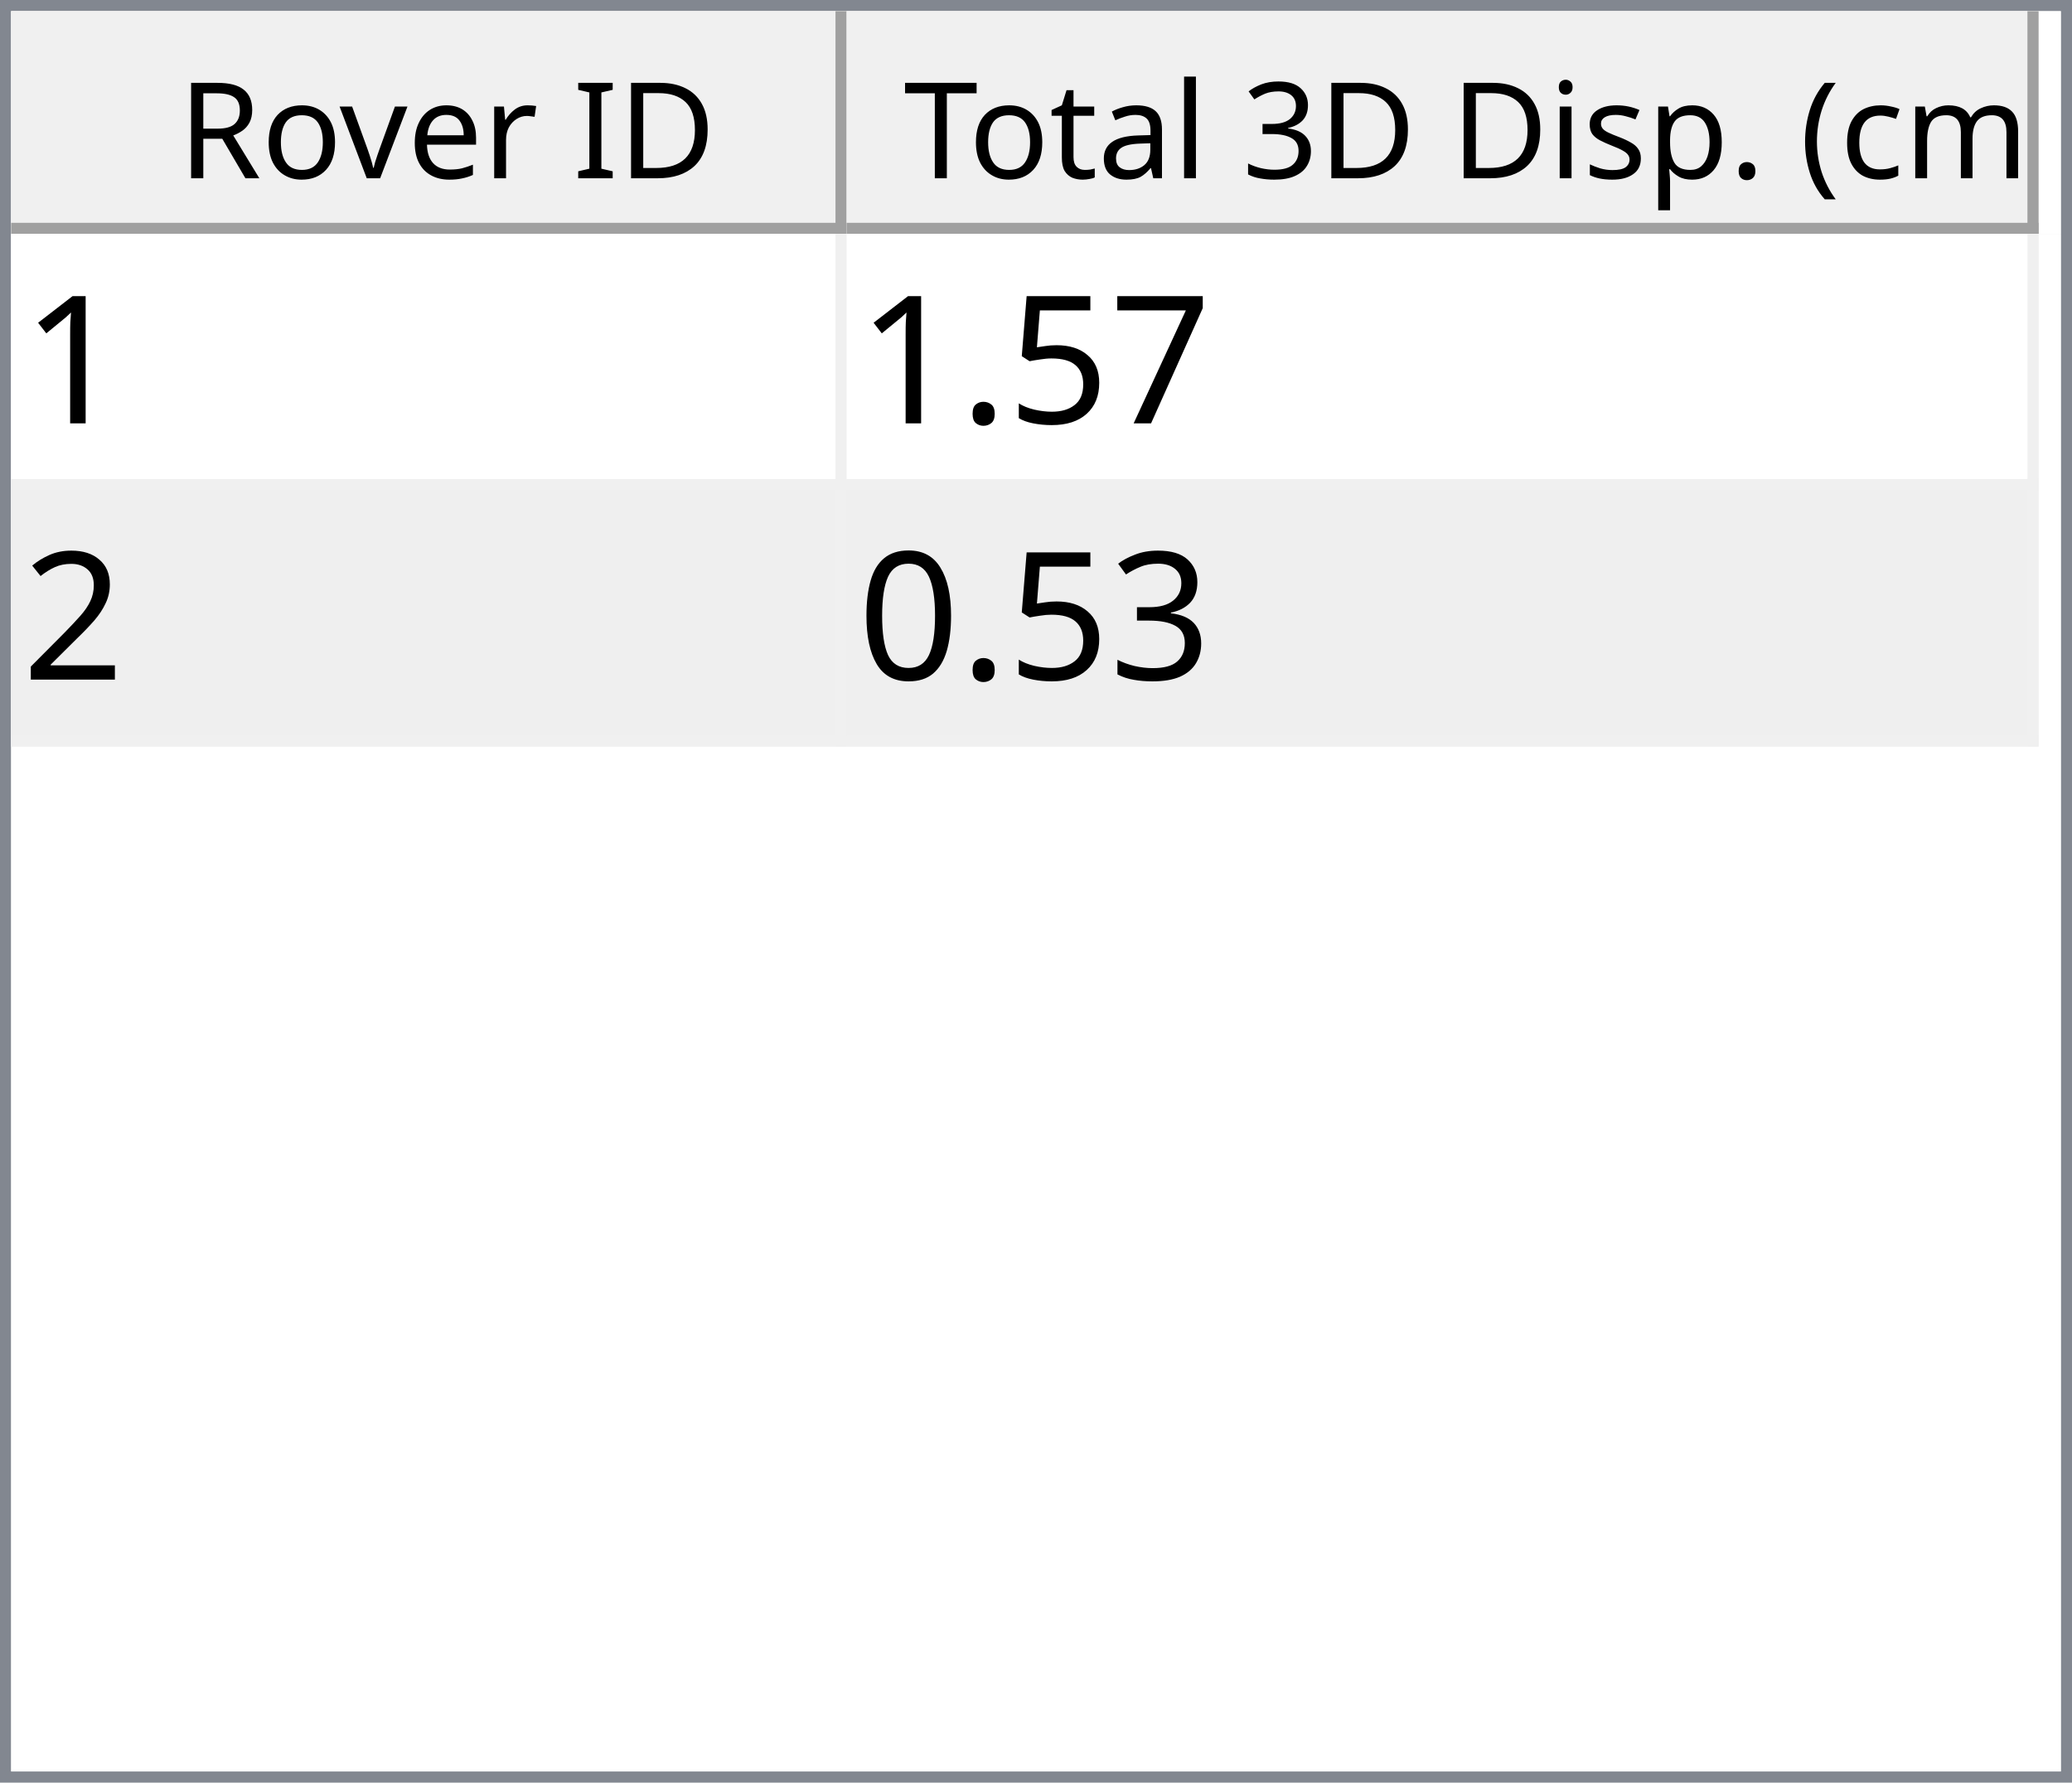
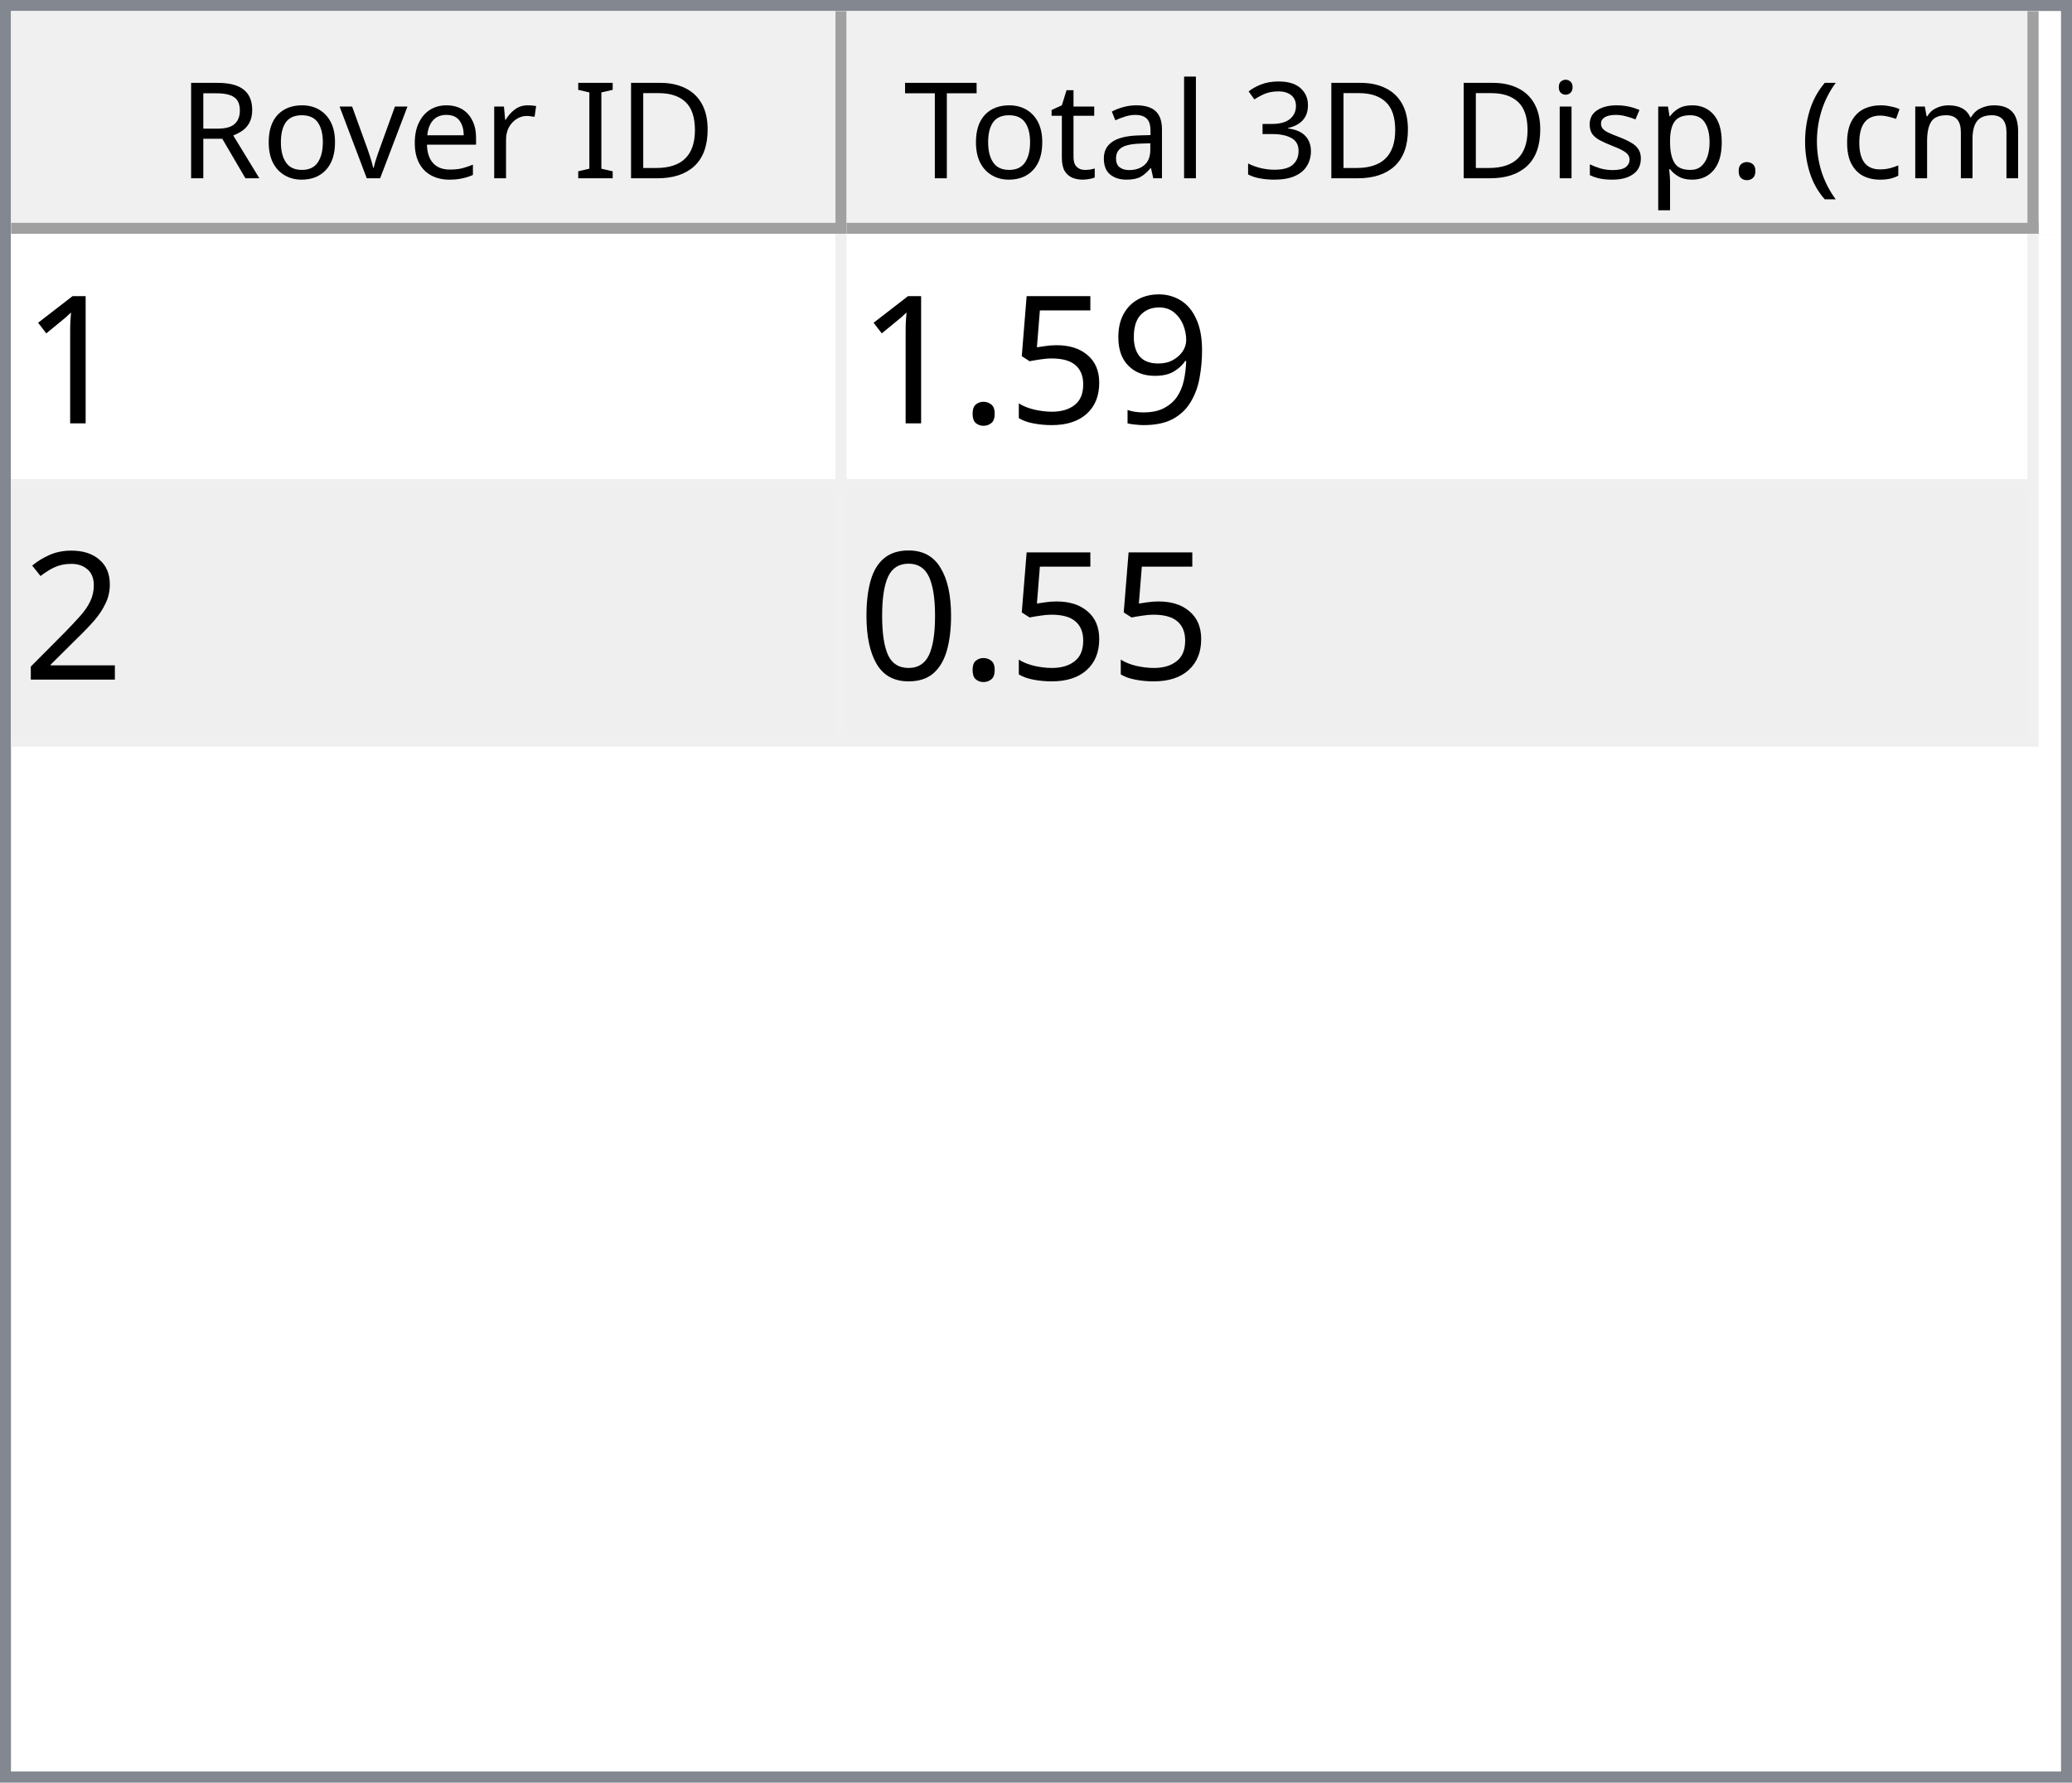
<svg xmlns="http://www.w3.org/2000/svg" style="fill-opacity:1; color-rendering:auto; color-interpolation:auto; text-rendering:auto; stroke:black; stroke-linecap:square; stroke-miterlimit:10; shape-rendering:auto; stroke-opacity:1; fill:black; stroke-dasharray:none; font-weight:normal; stroke-width:1; font-family:'Dialog'; font-style:normal; stroke-linejoin:miter; font-size:12px; stroke-dashoffset:0; image-rendering:auto;" width="186" height="160">
  <defs id="genericDefs" />
  <g>
    <defs id="defs1">
      <clipPath clipPathUnits="userSpaceOnUse" id="clipPath1">
        <path d="M0 0 L186 0 L186 160 L0 160 L0 0 Z" />
      </clipPath>
      <clipPath clipPathUnits="userSpaceOnUse" id="clipPath2">
        <path d="M0 0 L0 160 L186 160 L186 0 Z" />
      </clipPath>
      <clipPath clipPathUnits="userSpaceOnUse" id="clipPath3">
        <path d="M0 0 L0 20 L184 20 L184 0 Z" />
      </clipPath>
      <clipPath clipPathUnits="userSpaceOnUse" id="clipPath4">
        <path d="M0 0 L0 20 L75 20 L75 0 Z" />
      </clipPath>
      <clipPath clipPathUnits="userSpaceOnUse" id="clipPath5">
        <path d="M1 1 L1 19 L74 19 L74 1 Z" />
      </clipPath>
      <clipPath clipPathUnits="userSpaceOnUse" id="clipPath6">
        <path d="M0 0 L0 18 L73 18 L73 0 Z" />
      </clipPath>
      <clipPath clipPathUnits="userSpaceOnUse" id="clipPath7">
        <path d="M-0.5 -0.5 L-0.5 19.5 L74.5 19.5 L74.5 -0.5 Z" />
      </clipPath>
      <clipPath clipPathUnits="userSpaceOnUse" id="clipPath8">
        <path d="M0 0 L0 20 L107 20 L107 0 Z" />
      </clipPath>
      <clipPath clipPathUnits="userSpaceOnUse" id="clipPath9">
        <path d="M1 1 L1 19 L106 19 L106 1 Z" />
      </clipPath>
      <clipPath clipPathUnits="userSpaceOnUse" id="clipPath10">
        <path d="M0 0 L0 18 L105 18 L105 0 Z" />
      </clipPath>
      <clipPath clipPathUnits="userSpaceOnUse" id="clipPath11">
        <path d="M-0.5 -0.5 L-0.5 19.5 L106.5 19.5 L106.5 -0.5 Z" />
      </clipPath>
      <clipPath clipPathUnits="userSpaceOnUse" id="clipPath12">
        <path d="M0 0 L0 138 L184 138 L184 0 Z" />
      </clipPath>
      <clipPath clipPathUnits="userSpaceOnUse" id="clipPath13">
        <path d="M0 0 L0 46 L182 46 L182 0 Z" />
      </clipPath>
      <clipPath clipPathUnits="userSpaceOnUse" id="clipPath14">
        <path d="M-0.5 -0.5 L-0.5 45.5 L181.5 45.5 L181.5 -0.5 Z" />
      </clipPath>
      <clipPath clipPathUnits="userSpaceOnUse" id="clipPath15">
        <path d="M0 0 L0 22 L74 22 L74 0 Z" />
      </clipPath>
      <clipPath clipPathUnits="userSpaceOnUse" id="clipPath16">
        <path d="M0 0 L0 22 L106 22 L106 0 Z" />
      </clipPath>
      <font horiz-adv-x="64.551" id="font1">
        <font-face ascent="107.91" descent="25.098" units-per-em="100" style="font-style:normal; font-family:Segoe UI; font-weight:normal;" />
        <missing-glyph horiz-adv-x="64.551" d="M8.109 0 L8.109 68.266 L56.453 68.266 L56.453 0 L8.109 0 ZM15.328 7.234 L49.219 7.234 L49.219 61.031 L15.328 61.031 L15.328 7.234 Z" />
        <glyph unicode="D" horiz-adv-x="70.117" d="M9.188 0 L9.188 70.016 L28.516 70.016 Q65.531 70.016 65.531 35.891 Q65.531 19.672 55.25 9.836 Q44.969 0 27.734 0 L9.188 0 ZM17.391 62.594 L17.391 7.422 L27.828 7.422 Q41.609 7.422 49.273 14.797 Q56.938 22.172 56.938 35.688 Q56.938 62.594 28.328 62.594 L17.391 62.594 Z" />
        <glyph unicode="I" horiz-adv-x="26.611" d="M17.391 0 L9.188 0 L9.188 70.016 L17.391 70.016 L17.391 0 Z" />
        <glyph unicode=" " horiz-adv-x="27.393" d="" />
        <glyph unicode="r" horiz-adv-x="34.766" d="M34.188 41.891 Q32.078 43.5 28.125 43.5 Q23 43.5 19.555 38.672 Q16.109 33.844 16.109 25.484 L16.109 0 L8.109 0 L8.109 50 L16.109 50 L16.109 39.703 L16.312 39.703 Q18.016 44.969 21.531 47.922 Q25.047 50.875 29.391 50.875 Q32.516 50.875 34.188 50.203 L34.188 41.891 Z" />
        <glyph unicode="e" horiz-adv-x="52.295" d="M48.297 23 L12.984 23 Q13.188 14.656 17.484 10.109 Q21.781 5.562 29.297 5.562 Q37.75 5.562 44.828 11.141 L44.828 3.609 Q38.234 -1.172 27.391 -1.172 Q16.797 -1.172 10.742 5.641 Q4.688 12.453 4.688 24.812 Q4.688 36.469 11.305 43.82 Q17.922 51.172 27.734 51.172 Q37.547 51.172 42.922 44.828 Q48.297 38.484 48.297 27.203 L48.297 23 ZM40.094 29.781 Q40.047 36.719 36.75 40.578 Q33.453 44.438 27.594 44.438 Q21.922 44.438 17.969 40.383 Q14.016 36.328 13.094 29.781 L40.094 29.781 Z" />
        <glyph unicode="v" horiz-adv-x="47.9" d="M47.406 50 L27.484 0 L19.625 0 L0.688 50 L9.469 50 L22.172 13.672 Q23.578 9.672 23.922 6.688 L24.125 6.688 Q24.609 10.453 25.688 13.484 L38.969 50 L47.406 50 Z" />
        <glyph unicode="o" horiz-adv-x="58.594" d="M29 -1.172 Q17.922 -1.172 11.305 5.836 Q4.688 12.844 4.688 24.422 Q4.688 37.016 11.57 44.094 Q18.453 51.172 30.172 51.172 Q41.359 51.172 47.633 44.289 Q53.906 37.406 53.906 25.203 Q53.906 13.234 47.141 6.031 Q40.375 -1.172 29 -1.172 ZM29.594 44.438 Q21.875 44.438 17.383 39.188 Q12.891 33.938 12.891 24.703 Q12.891 15.828 17.43 10.695 Q21.969 5.562 29.594 5.562 Q37.359 5.562 41.531 10.594 Q45.703 15.625 45.703 24.906 Q45.703 34.281 41.531 39.359 Q37.359 44.438 29.594 44.438 Z" />
        <glyph unicode="R" horiz-adv-x="59.814" d="M59.375 0 L49.609 0 L37.891 19.625 Q36.281 22.359 34.766 24.289 Q33.25 26.219 31.664 27.438 Q30.078 28.656 28.25 29.219 Q26.422 29.781 24.125 29.781 L17.391 29.781 L17.391 0 L9.188 0 L9.188 70.016 L30.078 70.016 Q34.672 70.016 38.555 68.867 Q42.438 67.719 45.289 65.375 Q48.141 63.031 49.758 59.547 Q51.375 56.062 51.375 51.375 Q51.375 47.703 50.273 44.656 Q49.172 41.609 47.148 39.211 Q45.125 36.812 42.266 35.133 Q39.406 33.453 35.844 32.516 L35.844 32.328 Q37.594 31.547 38.891 30.547 Q40.188 29.547 41.359 28.18 Q42.531 26.812 43.68 25.078 Q44.828 23.344 46.234 21.047 L59.375 0 ZM17.391 62.594 L17.391 37.203 L28.516 37.203 Q31.594 37.203 34.203 38.133 Q36.812 39.062 38.719 40.797 Q40.625 42.531 41.703 45.047 Q42.781 47.562 42.781 50.688 Q42.781 56.297 39.141 59.445 Q35.5 62.594 28.609 62.594 L17.391 62.594 Z" />
        <glyph unicode=")" horiz-adv-x="30.176" d="M8.297 -15.922 L1.172 -15.922 Q16.406 2.344 16.406 26.812 Q16.406 51.469 1.078 70.016 L8.297 70.016 Q23.531 52.156 23.531 26.703 Q23.531 1.375 8.297 -15.922 Z" />
        <glyph unicode="m" horiz-adv-x="86.133" d="M79.109 0 L71.094 0 L71.094 28.719 Q71.094 37.016 68.531 40.727 Q65.969 44.438 59.906 44.438 Q54.781 44.438 51.195 39.75 Q47.609 35.062 47.609 28.516 L47.609 0 L39.594 0 L39.594 29.688 Q39.594 44.438 28.219 44.438 Q22.953 44.438 19.531 40.016 Q16.109 35.594 16.109 28.516 L16.109 0 L8.109 0 L8.109 50 L16.109 50 L16.109 42.094 L16.312 42.094 Q21.625 51.172 31.844 51.172 Q36.969 51.172 40.773 48.312 Q44.578 45.453 46 40.828 Q51.562 51.172 62.594 51.172 Q79.109 51.172 79.109 30.812 L79.109 0 Z" />
        <glyph unicode="c" horiz-adv-x="46.191" d="M42.188 2.297 Q36.422 -1.172 28.516 -1.172 Q17.828 -1.172 11.258 5.789 Q4.688 12.75 4.688 23.828 Q4.688 36.188 11.766 43.68 Q18.844 51.172 30.672 51.172 Q37.25 51.172 42.281 48.734 L42.281 40.531 Q36.719 44.438 30.375 44.438 Q22.703 44.438 17.797 38.945 Q12.891 33.453 12.891 24.516 Q12.891 15.719 17.508 10.641 Q22.125 5.562 29.891 5.562 Q36.422 5.562 42.188 9.906 L42.188 2.297 Z" />
        <glyph unicode="(" horiz-adv-x="30.176" d="M29.109 -15.922 L21.969 -15.922 Q6.844 1.375 6.844 26.703 Q6.844 52.156 21.969 70.016 L29.203 70.016 Q13.875 51.469 13.875 26.812 Q13.875 2.344 29.109 -15.922 Z" />
        <glyph unicode="." horiz-adv-x="21.68" d="M10.891 -1.078 Q8.641 -1.078 7.055 0.539 Q5.469 2.156 5.469 4.391 Q5.469 6.641 7.055 8.273 Q8.641 9.906 10.891 9.906 Q13.188 9.906 14.797 8.273 Q16.406 6.641 16.406 4.391 Q16.406 2.156 14.797 0.539 Q13.188 -1.078 10.891 -1.078 Z" />
        <glyph unicode="p" horiz-adv-x="58.789" d="M16.312 7.234 L16.109 7.234 L16.109 -23 L8.109 -23 L8.109 50 L16.109 50 L16.109 41.219 L16.312 41.219 Q22.219 51.172 33.594 51.172 Q43.266 51.172 48.688 44.461 Q54.109 37.75 54.109 26.469 Q54.109 13.922 48 6.375 Q41.891 -1.172 31.297 -1.172 Q21.578 -1.172 16.312 7.234 ZM16.109 27.391 L16.109 20.406 Q16.109 14.203 20.141 9.883 Q24.172 5.562 30.375 5.562 Q37.641 5.562 41.773 11.133 Q45.906 16.703 45.906 26.609 Q45.906 34.969 42.047 39.703 Q38.188 44.438 31.594 44.438 Q24.609 44.438 20.359 39.578 Q16.109 34.719 16.109 27.391 Z" />
        <glyph unicode="s" horiz-adv-x="42.432" d="M5.078 1.812 L5.078 10.406 Q11.625 5.562 19.484 5.562 Q30.031 5.562 30.031 12.594 Q30.031 14.594 29.125 15.992 Q28.219 17.391 26.68 18.461 Q25.141 19.531 23.07 20.383 Q21 21.234 18.609 22.172 Q15.281 23.484 12.766 24.828 Q10.25 26.172 8.57 27.859 Q6.891 29.547 6.031 31.695 Q5.172 33.844 5.172 36.719 Q5.172 40.234 6.789 42.945 Q8.406 45.656 11.086 47.484 Q13.766 49.312 17.211 50.242 Q20.656 51.172 24.312 51.172 Q30.812 51.172 35.938 48.922 L35.938 40.828 Q30.422 44.438 23.25 44.438 Q21 44.438 19.195 43.922 Q17.391 43.406 16.094 42.477 Q14.797 41.547 14.086 40.258 Q13.375 38.969 13.375 37.406 Q13.375 35.453 14.086 34.133 Q14.797 32.812 16.164 31.789 Q17.531 30.766 19.484 29.938 Q21.438 29.109 23.922 28.125 Q27.25 26.859 29.883 25.516 Q32.516 24.172 34.375 22.484 Q36.234 20.797 37.234 18.602 Q38.234 16.406 38.234 13.375 Q38.234 9.672 36.602 6.938 Q34.969 4.203 32.234 2.398 Q29.5 0.594 25.93 -0.289 Q22.359 -1.172 18.453 -1.172 Q10.75 -1.172 5.078 1.812 Z" />
        <glyph unicode="i" horiz-adv-x="24.219" d="M12.203 62.703 Q10.062 62.703 8.547 64.164 Q7.031 65.625 7.031 67.875 Q7.031 70.125 8.547 71.609 Q10.062 73.094 12.203 73.094 Q14.406 73.094 15.945 71.609 Q17.484 70.125 17.484 67.875 Q17.484 65.719 15.945 64.211 Q14.406 62.703 12.203 62.703 ZM16.109 0 L8.109 0 L8.109 50 L16.109 50 L16.109 0 Z" />
        <glyph unicode="3" horiz-adv-x="53.906" d="M46.531 19.828 Q46.531 15.094 44.75 11.211 Q42.969 7.328 39.719 4.57 Q36.469 1.812 31.93 0.297 Q27.391 -1.219 21.922 -1.219 Q11.922 -1.219 6 2.594 L6 11.188 Q13.094 5.609 22.219 5.609 Q25.875 5.609 28.828 6.539 Q31.781 7.469 33.906 9.227 Q36.031 10.984 37.18 13.477 Q38.328 15.969 38.328 19.094 Q38.328 32.812 18.797 32.812 L12.984 32.812 L12.984 39.594 L18.5 39.594 Q35.797 39.594 35.797 52.484 Q35.797 64.406 22.609 64.406 Q15.188 64.406 8.688 59.422 L8.688 67.188 Q15.375 71.188 24.609 71.188 Q29 71.188 32.57 69.969 Q36.141 68.75 38.68 66.555 Q41.219 64.359 42.609 61.281 Q44 58.203 44 54.5 Q44 40.672 30.031 36.719 L30.031 36.531 Q33.594 36.141 36.625 34.797 Q39.656 33.453 41.852 31.305 Q44.047 29.156 45.289 26.25 Q46.531 23.344 46.531 19.828 Z" />
        <glyph unicode="l" horiz-adv-x="24.219" d="M16.109 0 L8.109 0 L8.109 74.031 L16.109 74.031 L16.109 0 Z" />
        <glyph unicode="a" horiz-adv-x="50.879" d="M43.891 0 L35.891 0 L35.891 7.812 L35.688 7.812 Q30.469 -1.172 20.312 -1.172 Q12.844 -1.172 8.617 2.781 Q4.391 6.734 4.391 13.281 Q4.391 27.297 20.906 29.594 L35.891 31.688 Q35.891 44.438 25.594 44.438 Q16.547 44.438 9.281 38.281 L9.281 46.484 Q16.656 51.172 26.266 51.172 Q43.891 51.172 43.891 32.516 L43.891 0 ZM35.891 25.297 L23.828 23.641 Q18.266 22.859 15.43 20.875 Q12.594 18.891 12.594 13.875 Q12.594 10.203 15.211 7.883 Q17.828 5.562 22.172 5.562 Q28.125 5.562 32.008 9.742 Q35.891 13.922 35.891 20.312 L35.891 25.297 Z" />
        <glyph unicode="t" horiz-adv-x="33.887" d="M31.297 0.484 Q28.469 -1.078 23.828 -1.078 Q10.688 -1.078 10.688 13.578 L10.688 43.172 L2.094 43.172 L2.094 50 L10.688 50 L10.688 62.203 L18.703 64.797 L18.703 50 L31.297 50 L31.297 43.172 L18.703 43.172 L18.703 14.984 Q18.703 9.969 20.414 7.82 Q22.125 5.672 26.078 5.672 Q29.109 5.672 31.297 7.328 L31.297 0.484 Z" />
        <glyph unicode="T" horiz-adv-x="52.393" d="M50.594 62.594 L30.375 62.594 L30.375 0 L22.172 0 L22.172 62.594 L2 62.594 L2 70.016 L50.594 70.016 L50.594 62.594 Z" />
      </font>
      <font horiz-adv-x="75.0" id="font2">
        <font-face ascent="100.537" descent="21.973" units-per-em="100" style="font-style:normal; font-family:sans-serif; font-weight:normal;" />
        <missing-glyph horiz-adv-x="75.0" d="M12.5 0 L12.5 62.5 L62.5 62.5 L62.5 0 L12.5 0 ZM14.062 1.562 L60.938 1.562 L60.938 60.938 L14.062 60.938 L14.062 1.562 Z" />
        <glyph unicode="1" horiz-adv-x="55.615" d="M37.25 0 L28.469 0 L28.469 56 Q25.297 52.984 20.141 49.953 Q14.984 46.922 10.891 45.406 L10.891 53.906 Q18.266 57.375 23.781 62.305 Q29.297 67.234 31.594 71.875 L37.25 71.875 L37.25 0 Z" />
-         <glyph unicode="7" horiz-adv-x="55.615" d="M4.734 62.203 L4.734 70.656 L51.078 70.656 L51.078 63.812 Q44.234 56.547 37.523 44.484 Q30.812 32.422 27.156 19.672 Q24.516 10.688 23.781 0 L14.75 0 Q14.891 8.453 18.062 20.414 Q21.234 32.375 27.172 43.484 Q33.109 54.594 39.797 62.203 L4.734 62.203 Z" />
+         <glyph unicode="9" horiz-adv-x="55.615" d="M5.469 16.547 L13.922 17.328 Q14.984 11.375 18.016 8.688 Q21.047 6 25.781 6 Q29.828 6 32.883 7.859 Q35.938 9.719 37.891 12.82 Q39.844 15.922 41.164 21.195 Q42.484 26.469 42.484 31.938 Q42.484 32.516 42.438 33.688 Q39.797 29.5 35.234 26.883 Q30.672 24.266 25.344 24.266 Q16.453 24.266 10.305 30.711 Q4.156 37.156 4.156 47.703 Q4.156 58.594 10.578 65.234 Q17 71.875 26.656 71.875 Q33.641 71.875 39.43 68.117 Q45.219 64.359 48.219 57.398 Q51.219 50.438 51.219 37.25 Q51.219 23.531 48.242 15.406 Q45.266 7.281 39.383 3.031 Q33.5 -1.219 25.594 -1.219 Q17.188 -1.219 11.867 3.445 Q6.547 8.109 5.469 16.547 ZM41.453 48.141 Q41.453 55.719 37.43 60.156 Q33.406 64.594 27.734 64.594 Q21.875 64.594 17.531 59.812 Q13.188 55.031 13.188 47.406 Q13.188 40.578 17.312 36.305 Q21.438 32.031 27.484 32.031 Q33.594 32.031 37.523 36.305 Q41.453 40.578 41.453 48.141 Z" />
        <glyph unicode="5" horiz-adv-x="55.615" d="M4.156 18.75 L13.375 19.531 Q14.406 12.797 18.141 9.398 Q21.875 6 27.156 6 Q33.5 6 37.891 10.789 Q42.281 15.578 42.281 23.484 Q42.281 31 38.062 35.352 Q33.844 39.703 27 39.703 Q22.75 39.703 19.336 37.773 Q15.922 35.844 13.969 32.766 L5.719 33.844 L12.641 70.609 L48.25 70.609 L48.25 62.203 L19.672 62.203 L15.828 42.969 Q22.266 47.469 29.344 47.469 Q38.719 47.469 45.164 40.969 Q51.609 34.469 51.609 24.266 Q51.609 14.547 45.953 7.469 Q39.062 -1.219 27.156 -1.219 Q17.391 -1.219 11.211 4.25 Q5.031 9.719 4.156 18.75 Z" />
        <glyph unicode="." horiz-adv-x="27.783" d="M9.078 0 L9.078 10.016 L19.094 10.016 L19.094 0 L9.078 0 Z" />
        <glyph unicode="2" horiz-adv-x="55.615" d="M50.344 8.453 L50.344 0 L3.031 0 Q2.938 3.172 4.047 6.109 Q5.859 10.938 9.836 15.625 Q13.812 20.312 21.344 26.469 Q33.016 36.031 37.117 41.625 Q41.219 47.219 41.219 52.203 Q41.219 57.422 37.477 61.008 Q33.734 64.594 27.734 64.594 Q21.391 64.594 17.578 60.789 Q13.766 56.984 13.719 50.25 L4.688 51.172 Q5.609 61.281 11.664 66.578 Q17.719 71.875 27.938 71.875 Q38.234 71.875 44.242 66.164 Q50.25 60.453 50.25 52 Q50.25 47.703 48.492 43.555 Q46.734 39.406 42.656 34.812 Q38.578 30.219 29.109 22.219 Q21.188 15.578 18.945 13.211 Q16.703 10.844 15.234 8.453 L50.344 8.453 Z" />
-         <glyph unicode="3" horiz-adv-x="55.615" d="M4.203 18.891 L12.984 20.062 Q14.5 12.594 18.141 9.297 Q21.781 6 27 6 Q33.203 6 37.477 10.297 Q41.75 14.594 41.75 20.953 Q41.75 27 37.797 30.93 Q33.844 34.859 27.734 34.859 Q25.25 34.859 21.531 33.891 L22.516 41.609 Q23.391 41.5 23.922 41.5 Q29.547 41.5 34.039 44.43 Q38.531 47.359 38.531 53.469 Q38.531 58.297 35.258 61.477 Q31.984 64.656 26.812 64.656 Q21.688 64.656 18.266 61.43 Q14.844 58.203 13.875 51.766 L5.078 53.328 Q6.688 62.156 12.398 67.016 Q18.109 71.875 26.609 71.875 Q32.469 71.875 37.398 69.359 Q42.328 66.844 44.945 62.5 Q47.562 58.156 47.562 53.266 Q47.562 48.641 45.07 44.828 Q42.578 41.016 37.703 38.766 Q44.047 37.312 47.562 32.695 Q51.078 28.078 51.078 21.141 Q51.078 11.766 44.242 5.25 Q37.406 -1.266 26.953 -1.266 Q17.531 -1.266 11.305 4.352 Q5.078 9.969 4.203 18.891 Z" />
        <glyph unicode="0" horiz-adv-x="55.615" d="M4.156 35.297 Q4.156 48 6.766 55.742 Q9.375 63.484 14.523 67.68 Q19.672 71.875 27.484 71.875 Q33.25 71.875 37.594 69.555 Q41.938 67.234 44.773 62.867 Q47.609 58.5 49.219 52.227 Q50.828 45.953 50.828 35.297 Q50.828 22.703 48.242 14.969 Q45.656 7.234 40.508 3.008 Q35.359 -1.219 27.484 -1.219 Q17.141 -1.219 11.234 6.203 Q4.156 15.141 4.156 35.297 ZM13.188 35.297 Q13.188 17.672 17.312 11.836 Q21.438 6 27.484 6 Q33.547 6 37.672 11.859 Q41.797 17.719 41.797 35.297 Q41.797 52.984 37.672 58.789 Q33.547 64.594 27.391 64.594 Q21.344 64.594 17.719 59.469 Q13.188 52.938 13.188 35.297 Z" />
      </font>
    </defs>
    <g style="fill:white; stroke:white;">
      <rect x="0" y="0" width="186" style="clip-path:url(#clipPath1); stroke:none;" height="160" />
    </g>
    <g style="fill:white; text-rendering:optimizeSpeed; color-rendering:optimizeSpeed; image-rendering:optimizeSpeed; shape-rendering:crispEdges; stroke:white; color-interpolation:sRGB;">
      <rect x="0" width="186" height="160" y="0" style="stroke:none;" />
      <path style="stroke:none;" d="M0 160 L186 160 L186 0 L0 0 Z" />
    </g>
    <g style="fill:rgb(240,240,240); font-family:'Segoe UI'; stroke:rgb(240,240,240);">
      <rect x="0" y="0" width="186" style="clip-path:url(#clipPath2); stroke:none;" height="160" />
    </g>
    <g style="fill:rgb(130,135,144); font-family:'Segoe UI'; stroke:rgb(130,135,144);">
      <path d="M0 0 L186 0 L186 160 L0 160 L0 0 ZM1 1 L185 1 L185 159 L1 159 L1 1 Z" style="fill-rule:evenodd; clip-path:url(#clipPath2); stroke:none;" />
    </g>
    <g style="fill:white; font-family:'Segoe UI'; stroke:white;" transform="translate(1,1)">
      <rect x="0" y="0" width="184" style="clip-path:url(#clipPath3); stroke:none;" height="20" />
    </g>
    <g style="fill:rgb(240,240,240); font-family:'Segoe UI'; stroke:rgb(240,240,240);" transform="translate(1,1)">
      <rect x="0" y="0" width="75" style="clip-path:url(#clipPath4); stroke:none;" height="20" />
    </g>
    <g style="font-family:'Segoe UI';" transform="translate(2,2)">
      <text x="14" xml:space="preserve" y="14" style="clip-path:url(#clipPath6); stroke:none;">Rover ID</text>
    </g>
    <g style="fill:rgb(160,160,160); font-family:'Segoe UI'; stroke:rgb(160,160,160); stroke-linejoin:bevel;" transform="translate(1.5,1.5)">
      <line x1="74" x2="74" y1="0" style="fill:none; clip-path:url(#clipPath7);" y2="19" />
    </g>
    <g style="fill:rgb(160,160,160); font-family:'Segoe UI'; stroke:rgb(160,160,160); stroke-linejoin:bevel;" transform="matrix(1,0,0,1,1,1) translate(0.5,0.5)">
      <line x1="0" x2="74" y1="19" style="fill:none; clip-path:url(#clipPath7);" y2="19" />
    </g>
    <g style="fill:rgb(240,240,240); font-family:'Segoe UI'; stroke:rgb(240,240,240);" transform="translate(76,1)">
      <rect x="0" y="0" width="107" style="clip-path:url(#clipPath8); stroke:none;" height="20" />
    </g>
    <g style="font-family:'Segoe UI';" transform="translate(77,2)">
      <text x="1" xml:space="preserve" y="14" style="clip-path:url(#clipPath10); stroke:none;"> Total 3D Disp. (cm)</text>
    </g>
    <g style="fill:rgb(160,160,160); font-family:'Segoe UI'; stroke:rgb(160,160,160); stroke-linejoin:bevel;" transform="translate(76.5,1.5)">
      <line x1="106" x2="106" y1="0" style="fill:none; clip-path:url(#clipPath11);" y2="19" />
    </g>
    <g style="fill:rgb(160,160,160); font-family:'Segoe UI'; stroke:rgb(160,160,160); stroke-linejoin:bevel;" transform="matrix(1,0,0,1,76,1) translate(0.5,0.5)">
      <line x1="0" x2="106" y1="19" style="fill:none; clip-path:url(#clipPath11);" y2="19" />
    </g>
    <g style="fill:white; font-family:'Segoe UI'; stroke:white;" transform="translate(1,21)">
      <rect x="0" y="0" width="184" style="clip-path:url(#clipPath12); stroke:none;" height="138" />
    </g>
    <g style="fill:rgb(240,240,240); font-size:16px; font-family:sans-serif; stroke:rgb(240,240,240);" transform="translate(1,21)">
      <rect x="0" y="0" width="182" style="clip-path:url(#clipPath13); stroke:none;" height="46" />
      <line transform="translate(0.5,0.5)" x1="0" x2="181" y1="22" style="clip-path:url(#clipPath14); fill:none; stroke-linejoin:bevel;" y2="22" />
    </g>
    <g transform="matrix(1,0,0,1,1,21) translate(0.5,0.5)" style="fill:rgb(240,240,240); font-size:16px; font-family:sans-serif; stroke:rgb(240,240,240); stroke-linejoin:bevel;">
      <line x1="0" x2="181" y1="45" style="fill:none; clip-path:url(#clipPath14);" y2="45" />
    </g>
    <g transform="matrix(1,0,0,1,1,21) translate(0.5,0.5)" style="fill:rgb(240,240,240); font-size:16px; font-family:sans-serif; stroke:rgb(240,240,240); stroke-linejoin:bevel;">
      <line x1="74" x2="74" y1="0" style="fill:none; clip-path:url(#clipPath14);" y2="45" />
    </g>
    <g transform="matrix(1,0,0,1,1,21) translate(0.5,0.5)" style="fill:rgb(240,240,240); font-size:16px; font-family:sans-serif; stroke:rgb(240,240,240); stroke-linejoin:bevel;">
      <line x1="181" x2="181" y1="0" style="fill:none; clip-path:url(#clipPath14);" y2="45" />
    </g>
    <g style="fill:white; font-size:16px; font-family:sans-serif; stroke:white;" transform="matrix(1,0,0,1,1,21)">
      <rect x="0" y="0" width="74" style="clip-path:url(#clipPath15); stroke:none;" height="22" />
      <text x="1" y="17" style="fill:black; clip-path:url(#clipPath15); stroke:none;" xml:space="preserve">1</text>
    </g>
    <g style="fill:white; font-size:16px; font-family:sans-serif; stroke:white;" transform="matrix(1,0,0,1,1,21) translate(75,0)">
      <rect x="0" y="0" width="106" style="clip-path:url(#clipPath16); stroke:none;" height="22" />
-       <text x="1" y="17" style="fill:black; clip-path:url(#clipPath16); stroke:none;" xml:space="preserve">1.57</text>
+       <text x="1" y="17" style="fill:black; clip-path:url(#clipPath16); stroke:none;" xml:space="preserve">1.59</text>
    </g>
    <g style="fill:rgb(239,239,239); font-size:16px; font-family:sans-serif; stroke:rgb(239,239,239);" transform="matrix(1,0,0,1,1,21) translate(0,23)">
      <rect x="0" y="0" width="74" style="clip-path:url(#clipPath15); stroke:none;" height="22" />
      <text x="1" y="17" style="fill:black; clip-path:url(#clipPath15); stroke:none;" xml:space="preserve">2</text>
    </g>
    <g style="fill:rgb(239,239,239); font-size:16px; font-family:sans-serif; stroke:rgb(239,239,239);" transform="matrix(1,0,0,1,1,21) translate(75,23)">
      <rect x="0" y="0" width="106" style="clip-path:url(#clipPath16); stroke:none;" height="22" />
-       <text x="1" y="17" style="fill:black; clip-path:url(#clipPath16); stroke:none;" xml:space="preserve">0.53</text>
+       <text x="1" y="17" style="fill:black; clip-path:url(#clipPath16); stroke:none;" xml:space="preserve">0.55</text>
    </g>
  </g>
</svg>
